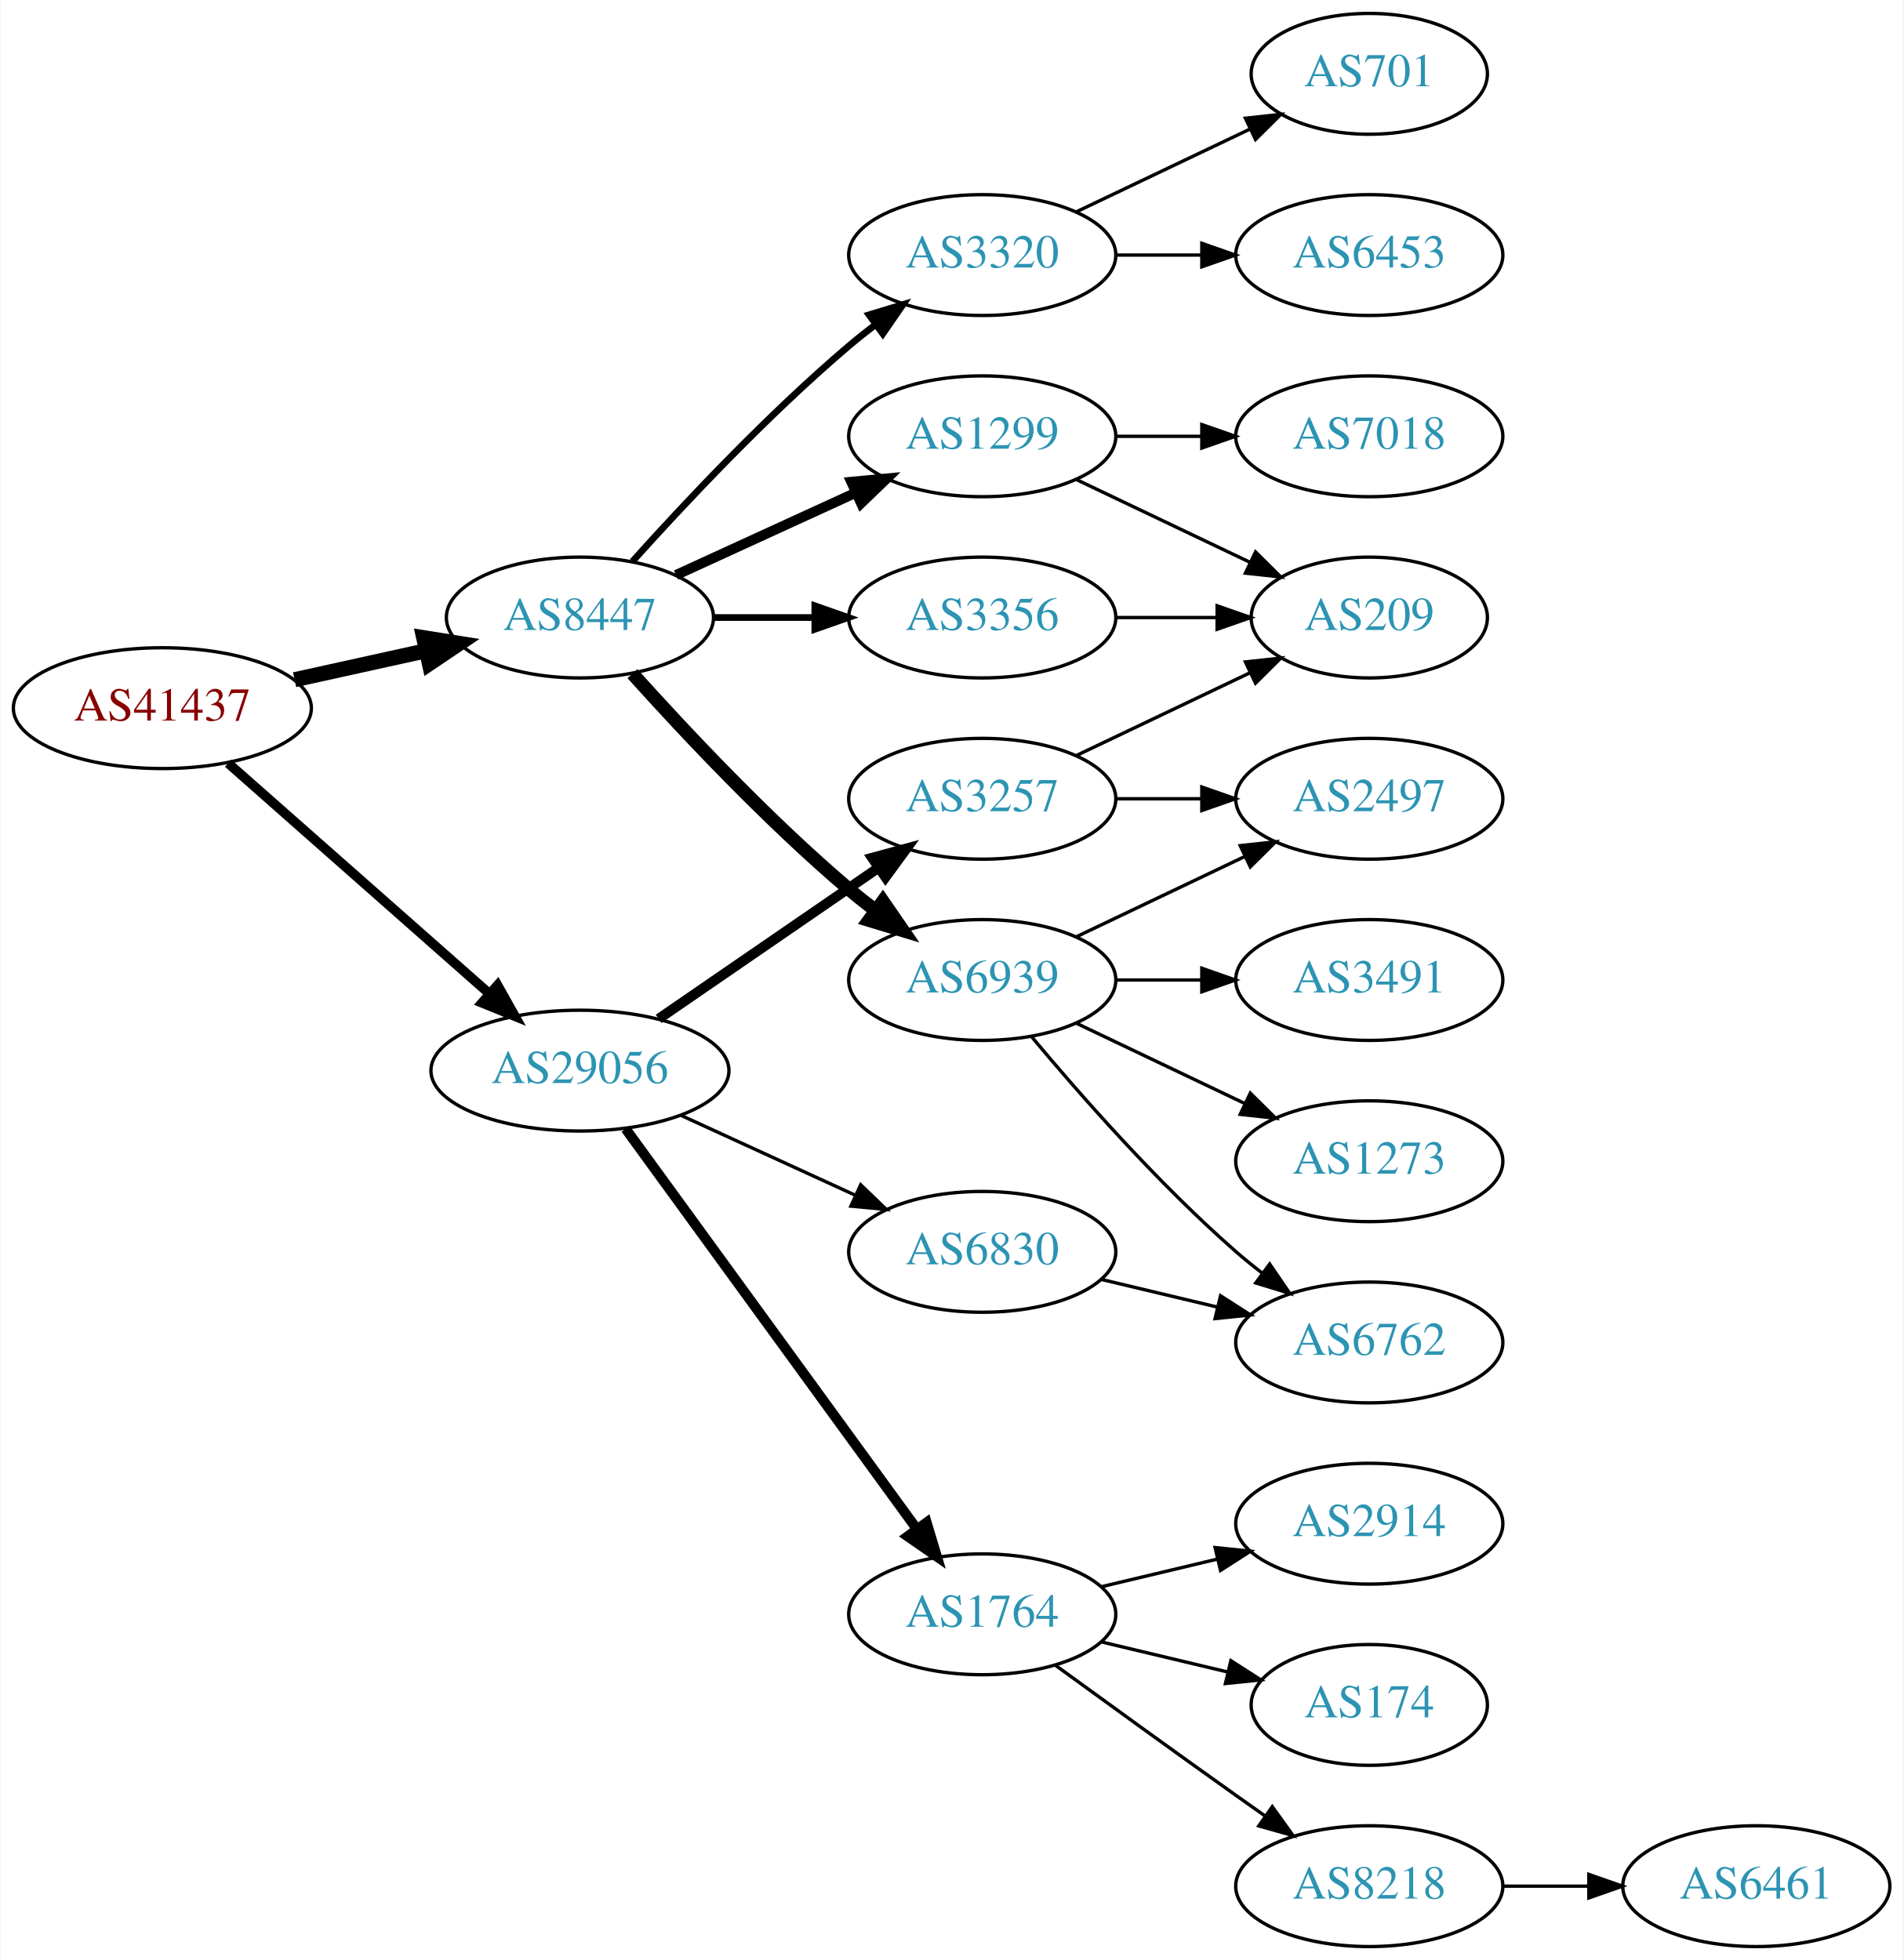
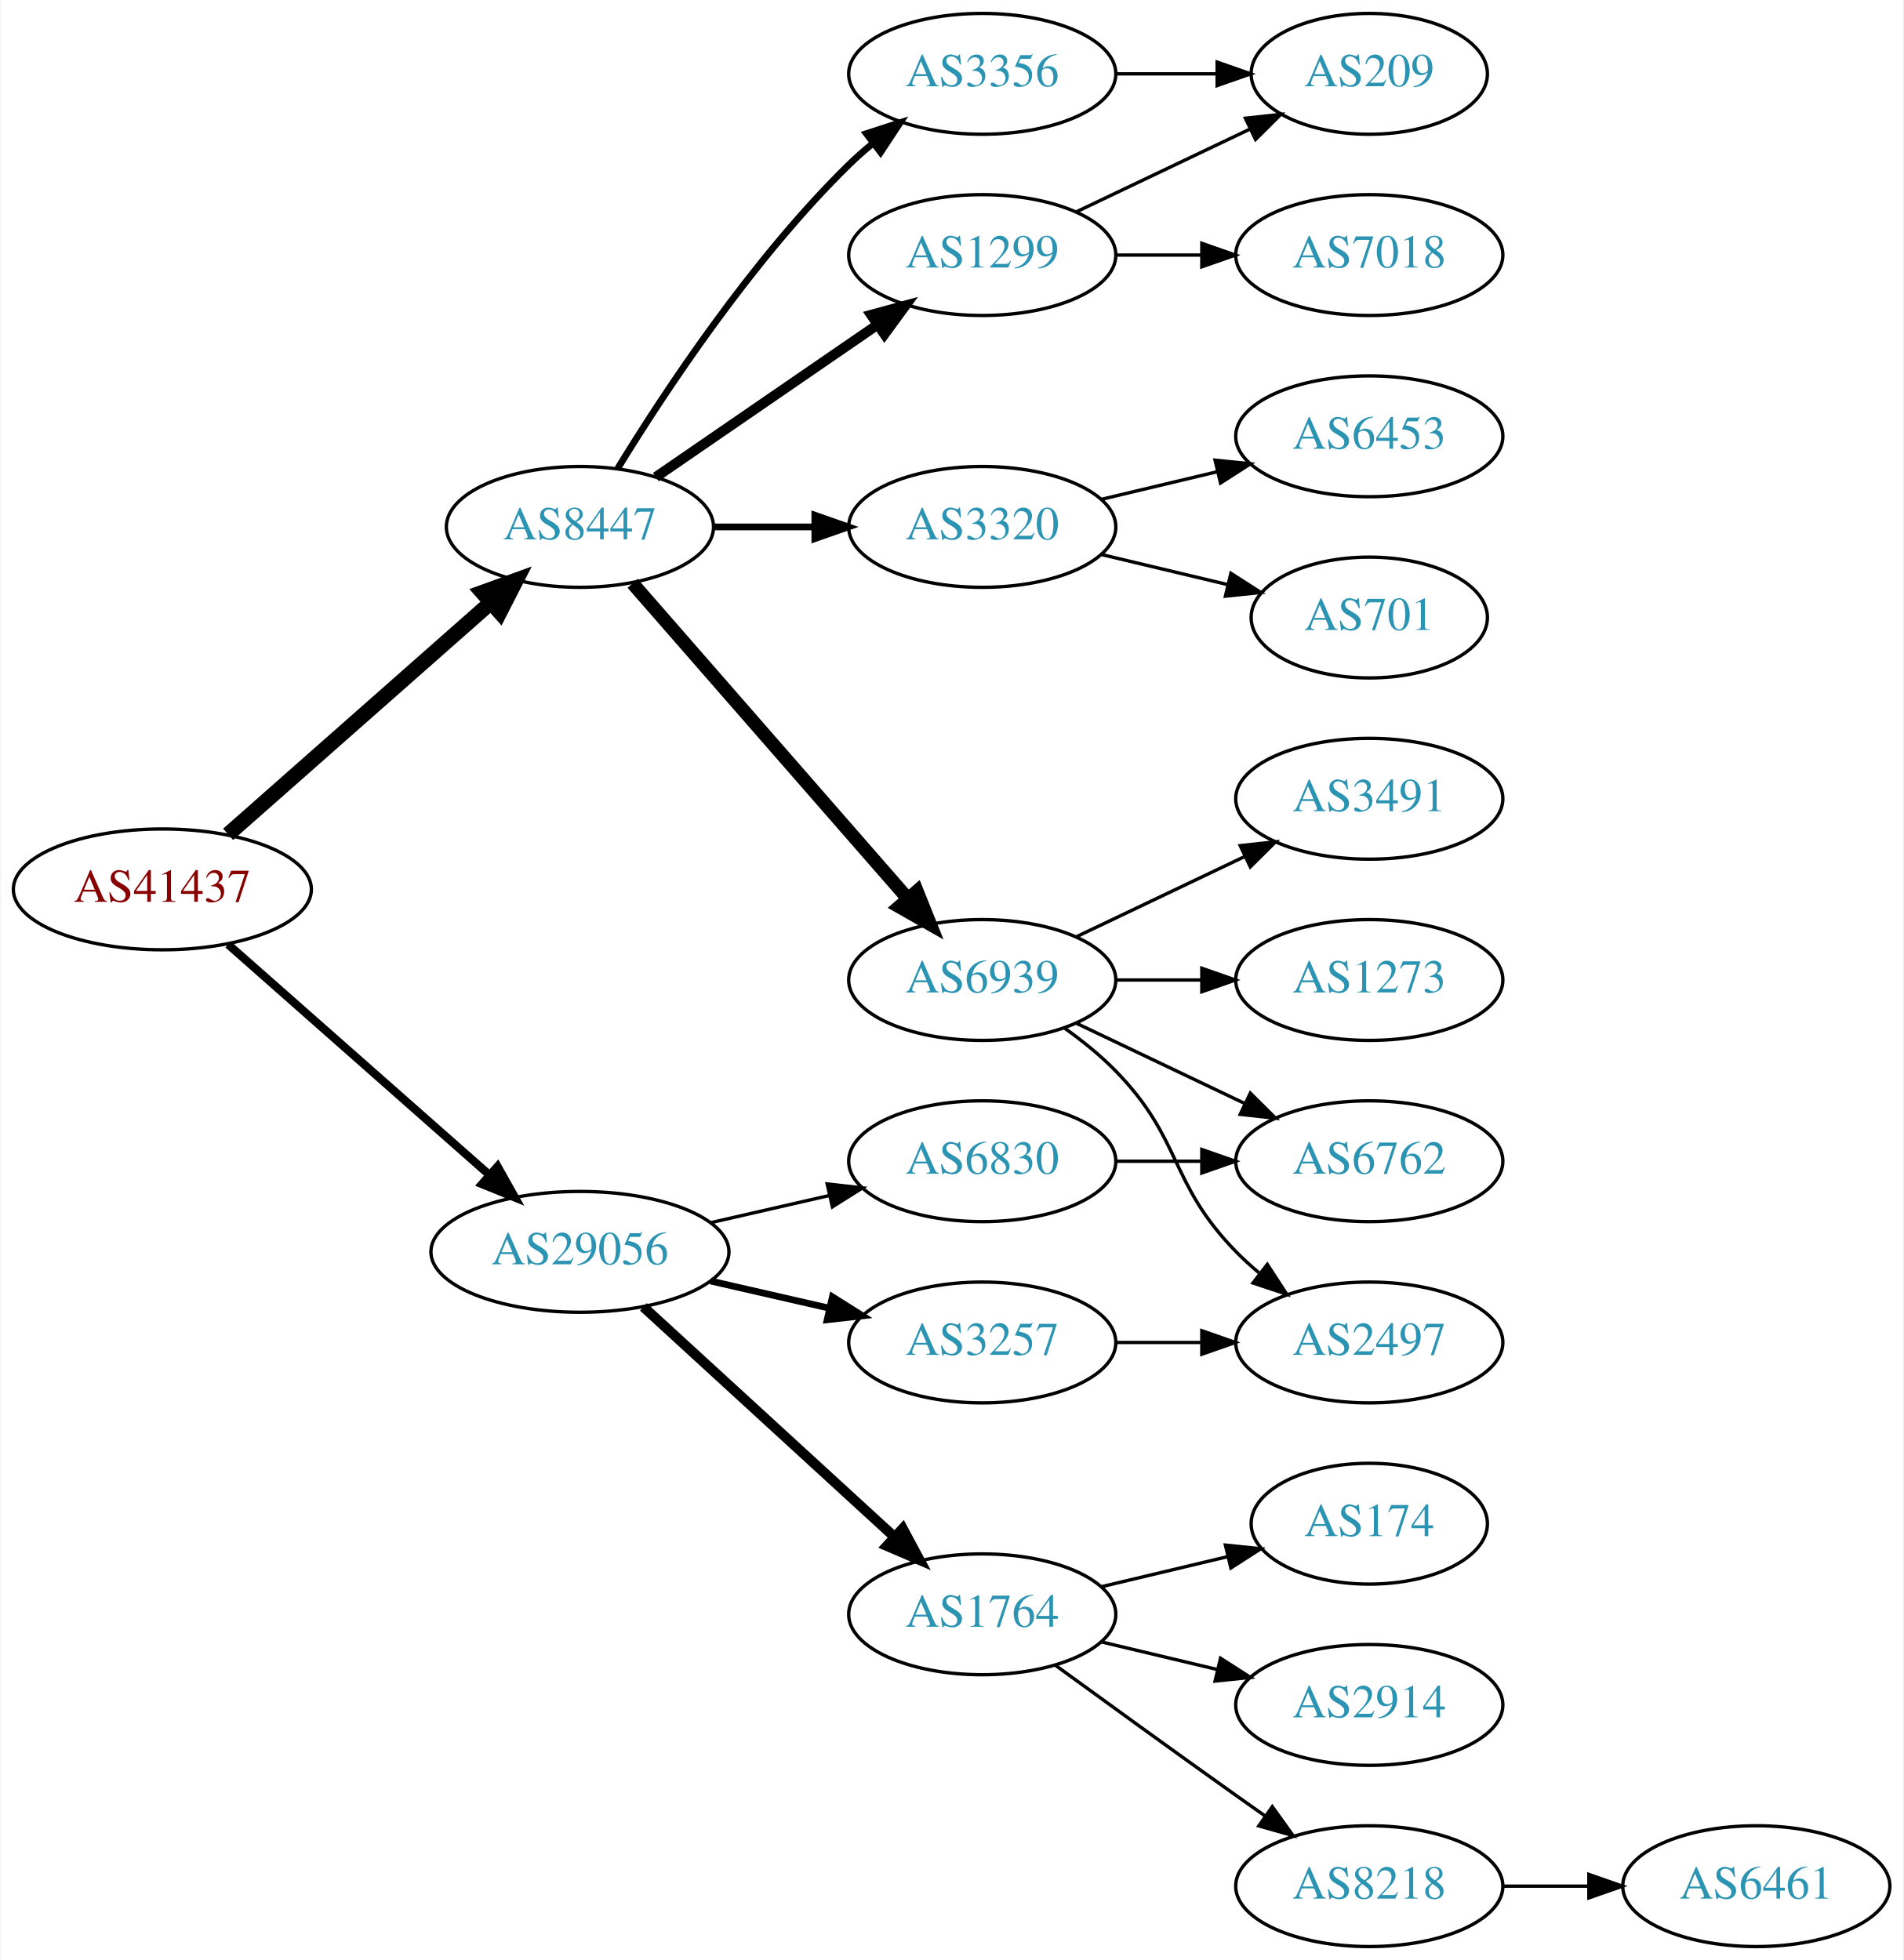
<svg xmlns="http://www.w3.org/2000/svg" xmlns:xlink="http://www.w3.org/1999/xlink" width="567pt" height="584pt" viewBox="0.00 0.00 566.66 584.00">
  <g id="graph0" class="graph" transform="scale(1 1) rotate(0) translate(4 580)">
    <polygon fill="white" stroke="none" points="-4,4 -4,-580 562.663,-580 562.663,4 -4,4" />
    <g id="node1" class="node">
      <g id="a_node1">
        <a xlink:href="/asn/41437" xlink:title="AS41437 ~ KNAPP AG [AT]">
-           <ellipse fill="#ffffff" stroke="black" cx="44.196" cy="-369" rx="44.393" ry="18" />
-           <text text-anchor="middle" x="44.196" y="-365.3" font-family="Times,serif" font-size="14.00" fill="#880000">AS41437</text>
+           <ellipse fill="#ffffff" stroke="black" cx="44.196" cy="-315" rx="44.393" ry="18" />
+           <text text-anchor="middle" x="44.196" y="-311.3" font-family="Times,serif" font-size="14.00" fill="#880000">AS41437</text>
        </a>
      </g>
    </g>
    <g id="node2" class="node">
      <g id="a_node2">
        <a xlink:href="/asn/8447" xlink:title="AS8447 ~ A1 Telekom Austria AG [AT]">
-           <ellipse fill="#ffffff" stroke="black" cx="168.588" cy="-396" rx="39.794" ry="18" />
-           <text text-anchor="middle" x="168.588" y="-392.3" font-family="Times,serif" font-size="14.00" fill="#2c94b3">AS8447</text>
+           <ellipse fill="#ffffff" stroke="black" cx="168.588" cy="-423" rx="39.794" ry="18" />
+           <text text-anchor="middle" x="168.588" y="-419.3" font-family="Times,serif" font-size="14.00" fill="#2c94b3">AS8447</text>
        </a>
      </g>
    </g>
    <g id="edge1" class="edge">
-       <path fill="none" stroke="black" stroke-width="4.5" d="M83.586,-377.469C95.977,-380.202 109.824,-383.257 122.644,-386.085" />
-       <polygon fill="black" stroke="black" stroke-width="4.5" points="122.045,-389.985 132.659,-388.295 123.742,-382.295 122.045,-389.985" />
+       <path fill="none" stroke="black" stroke-width="4.5" d="M63.785,-331.403C84.602,-349.772 118.478,-379.665 141.838,-400.278" />
+       <polygon fill="black" stroke="black" stroke-width="4.5" points="139.52,-403.484 149.623,-407.148 144.73,-397.579 139.52,-403.484" />
    </g>
    <g id="node3" class="node">
      <g id="a_node3">
        <a xlink:href="/asn/29056" xlink:title="AS29056 ~ Citycom Telekommunikation GmbH [AT]">
-           <ellipse fill="#ffffff" stroke="black" cx="168.588" cy="-261" rx="44.393" ry="18" />
-           <text text-anchor="middle" x="168.588" y="-257.3" font-family="Times,serif" font-size="14.00" fill="#2c94b3">AS29056</text>
+           <ellipse fill="#ffffff" stroke="black" cx="168.588" cy="-207" rx="44.393" ry="18" />
+           <text text-anchor="middle" x="168.588" y="-203.3" font-family="Times,serif" font-size="14.00" fill="#2c94b3">AS29056</text>
        </a>
      </g>
    </g>
    <g id="edge2" class="edge">
-       <path fill="none" stroke="black" stroke-width="2.864" d="M63.785,-352.597C84.482,-334.333 118.089,-304.678 141.434,-284.079" />
-       <polygon fill="black" stroke="black" stroke-width="2.864" points="144.043,-286.444 149.226,-277.203 139.412,-281.195 144.043,-286.444" />
+       <path fill="none" stroke="black" stroke-width="2.455" d="M63.785,-298.597C84.482,-280.333 118.089,-250.678 141.434,-230.079" />
+       <polygon fill="black" stroke="black" stroke-width="2.455" points="144.043,-232.444 149.226,-223.203 139.412,-227.195 144.043,-232.444" />
    </g>
    <g id="node4" class="node">
      <g id="a_node4">
+         <a xlink:href="/asn/3356" xlink:title="AS3356 ~ Level 3 Parent, LLC [US]">
+           <ellipse fill="#ffffff" stroke="black" cx="288.431" cy="-558" rx="39.794" ry="18" />
+           <text text-anchor="middle" x="288.431" y="-554.3" font-family="Times,serif" font-size="14.00" fill="#2c94b3">AS3356</text>
+         </a>
+       </g>
+     </g>
+     <g id="edge3" class="edge">
+       <path fill="none" stroke="black" stroke-width="2" d="M179.854,-440.44C193.662,-462.991 219.851,-502.722 248.784,-531 250.924,-533.092 253.242,-535.137 255.642,-537.106" />
+       <polygon fill="black" stroke="black" stroke-width="2" points="253.908,-540.185 263.983,-543.464 258.152,-534.618 253.908,-540.185" />
+     </g>
+     <g id="node5" class="node">
+       <g id="a_node5">
        <a xlink:href="/asn/6939" xlink:title="AS6939 ~ Hurricane Electric LLC [US]">
          <ellipse fill="#ffffff" stroke="black" cx="288.431" cy="-288" rx="39.794" ry="18" />
          <text text-anchor="middle" x="288.431" y="-284.3" font-family="Times,serif" font-size="14.00" fill="#2c94b3">AS6939</text>
        </a>
      </g>
    </g>
-     <g id="edge3" class="edge">
-       <path fill="none" stroke="black" stroke-width="4" d="M184.234,-379.275C199.535,-362.235 224.632,-335.477 248.784,-315 251.281,-312.883 253.942,-310.768 256.653,-308.707" />
-       <polygon fill="black" stroke="black" stroke-width="4" points="258.819,-311.459 264.83,-302.734 254.69,-305.806 258.819,-311.459" />
-     </g>
-     <g id="node5" class="node">
-       <g id="a_node5">
-         <a xlink:href="/asn/3320" xlink:title="AS3320 ~ DTAG [DE]">
-           <ellipse fill="#ffffff" stroke="black" cx="288.431" cy="-504" rx="39.794" ry="18" />
-           <text text-anchor="middle" x="288.431" y="-500.3" font-family="Times,serif" font-size="14.00" fill="#2c94b3">AS3320</text>
-         </a>
-       </g>
-     </g>
    <g id="edge4" class="edge">
-       <path fill="none" stroke="black" stroke-width="2" d="M184.234,-412.725C199.535,-429.765 224.632,-456.523 248.784,-477 251.281,-479.117 253.942,-481.232 256.653,-483.293" />
-       <polygon fill="black" stroke="black" stroke-width="2" points="254.69,-486.194 264.83,-489.266 258.819,-480.541 254.69,-486.194" />
+       <path fill="none" stroke="black" stroke-width="4" d="M184.275,-406.175C204.851,-382.603 242.389,-339.6 266.062,-312.48" />
+       <polygon fill="black" stroke="black" stroke-width="4" points="268.99,-314.448 272.929,-304.613 263.716,-309.845 268.99,-314.448" />
    </g>
    <g id="node6" class="node">
      <g id="a_node6">
-         <a xlink:href="/asn/3356" xlink:title="AS3356 ~ Level 3 Parent, LLC [US]">
-           <ellipse fill="#ffffff" stroke="black" cx="288.431" cy="-396" rx="39.794" ry="18" />
-           <text text-anchor="middle" x="288.431" y="-392.3" font-family="Times,serif" font-size="14.00" fill="#2c94b3">AS3356</text>
+         <a xlink:href="/asn/3320" xlink:title="AS3320 ~ DTAG [DE]">
+           <ellipse fill="#ffffff" stroke="black" cx="288.431" cy="-423" rx="39.794" ry="18" />
+           <text text-anchor="middle" x="288.431" y="-419.3" font-family="Times,serif" font-size="14.00" fill="#2c94b3">AS3320</text>
        </a>
      </g>
    </g>
    <g id="edge5" class="edge">
-       <path fill="none" stroke="black" stroke-width="2" d="M208.501,-396C218.054,-396 228.404,-396 238.367,-396" />
-       <polygon fill="black" stroke="black" stroke-width="2" points="238.559,-399.5 248.559,-396 238.559,-392.5 238.559,-399.5" />
+       <path fill="none" stroke="black" stroke-width="2" d="M208.501,-423C218.054,-423 228.404,-423 238.367,-423" />
+       <polygon fill="black" stroke="black" stroke-width="2" points="238.559,-426.5 248.559,-423 238.559,-419.5 238.559,-426.5" />
    </g>
    <g id="node7" class="node">
      <g id="a_node7">
        <a xlink:href="/asn/1299" xlink:title="AS1299 ~ Telia Carrier [EU]">
-           <ellipse fill="#ffffff" stroke="black" cx="288.431" cy="-450" rx="39.794" ry="18" />
-           <text text-anchor="middle" x="288.431" y="-446.3" font-family="Times,serif" font-size="14.00" fill="#2c94b3">AS1299</text>
+           <ellipse fill="#ffffff" stroke="black" cx="288.431" cy="-504" rx="39.794" ry="18" />
+           <text text-anchor="middle" x="288.431" y="-500.3" font-family="Times,serif" font-size="14.00" fill="#2c94b3">AS1299</text>
        </a>
      </g>
    </g>
    <g id="edge6" class="edge">
-       <path fill="none" stroke="black" stroke-width="3" d="M197.217,-408.661C213.174,-415.973 233.445,-425.261 250.727,-433.181" />
-       <polygon fill="black" stroke="black" stroke-width="3" points="249.426,-436.435 259.975,-437.419 252.342,-430.071 249.426,-436.435" />
+       <path fill="none" stroke="black" stroke-width="3" d="M191.202,-437.857C209.691,-450.565 236.505,-468.995 257.134,-483.175" />
+       <polygon fill="black" stroke="black" stroke-width="3" points="255.331,-486.183 265.555,-488.963 259.296,-480.414 255.331,-486.183" />
    </g>
    <g id="node16" class="node">
      <g id="a_node16">
        <a xlink:href="/asn/1764" xlink:title="AS1764 ~ NEXTLAYER-AS [AT]">
          <ellipse fill="#ffffff" stroke="black" cx="288.431" cy="-99" rx="39.794" ry="18" />
          <text text-anchor="middle" x="288.431" y="-95.3" font-family="Times,serif" font-size="14.00" fill="#2c94b3">AS1764</text>
        </a>
      </g>
    </g>
    <g id="edge16" class="edge">
-       <path fill="none" stroke="black" stroke-width="3" d="M182.199,-243.663C203.02,-215.04 244.683,-157.767 268.871,-124.514" />
-       <polygon fill="black" stroke="black" stroke-width="3" points="271.858,-126.358 274.91,-116.212 266.197,-122.24 271.858,-126.358" />
+       <path fill="none" stroke="black" stroke-width="3" d="M187.486,-190.597C207.414,-172.333 239.772,-142.678 262.249,-122.079" />
+       <polygon fill="black" stroke="black" stroke-width="3" points="264.743,-124.54 269.751,-115.203 260.014,-119.38 264.743,-124.54" />
    </g>
    <g id="node17" class="node">
      <g id="a_node17">
        <a xlink:href="/asn/6830" xlink:title="AS6830 ~ LibertyGlobal [AT]">
-           <ellipse fill="#ffffff" stroke="black" cx="288.431" cy="-207" rx="39.794" ry="18" />
-           <text text-anchor="middle" x="288.431" y="-203.3" font-family="Times,serif" font-size="14.00" fill="#2c94b3">AS6830</text>
+           <ellipse fill="#ffffff" stroke="black" cx="288.431" cy="-234" rx="39.794" ry="18" />
+           <text text-anchor="middle" x="288.431" y="-230.3" font-family="Times,serif" font-size="14.00" fill="#2c94b3">AS6830</text>
        </a>
      </g>
    </g>
    <g id="edge17" class="edge">
-       <path fill="none" stroke="black" d="M198.718,-247.652C214.329,-240.498 233.727,-231.609 250.399,-223.97" />
-       <polygon fill="black" stroke="black" points="252.218,-226.986 259.851,-219.638 249.302,-220.622 252.218,-226.986" />
+       <path fill="none" stroke="black" d="M207.523,-215.692C218.764,-218.267 231.176,-221.111 242.799,-223.774" />
+       <polygon fill="black" stroke="black" points="242.232,-227.235 252.761,-226.057 243.795,-220.412 242.232,-227.235" />
    </g>
    <g id="node18" class="node">
      <g id="a_node18">
        <a xlink:href="/asn/3257" xlink:title="AS3257 ~ GTT [DE]">
-           <ellipse fill="#ffffff" stroke="black" cx="288.431" cy="-342" rx="39.794" ry="18" />
-           <text text-anchor="middle" x="288.431" y="-338.3" font-family="Times,serif" font-size="14.00" fill="#2c94b3">AS3257</text>
+           <ellipse fill="#ffffff" stroke="black" cx="288.431" cy="-180" rx="39.794" ry="18" />
+           <text text-anchor="middle" x="288.431" y="-176.3" font-family="Times,serif" font-size="14.00" fill="#2c94b3">AS3257</text>
        </a>
      </g>
    </g>
    <g id="edge18" class="edge">
-       <path fill="none" stroke="black" stroke-width="3" d="M192.031,-276.426C210.612,-289.198 237.173,-307.455 257.553,-321.463" />
-       <polygon fill="black" stroke="black" stroke-width="3" points="255.643,-324.398 265.867,-327.178 259.609,-318.629 255.643,-324.398" />
+       <path fill="none" stroke="black" stroke-width="2" d="M207.523,-198.308C218.764,-195.733 231.176,-192.889 242.799,-190.226" />
+       <polygon fill="black" stroke="black" stroke-width="2" points="243.795,-193.588 252.761,-187.943 242.232,-186.765 243.795,-193.588" />
+     </g>
+     <g id="node15" class="node">
+       <g id="a_node15">
+         <a xlink:href="/asn/209" xlink:title="AS209 ~ CenturyLink Communications, LLC [US]">
+           <ellipse fill="#ffffff" stroke="black" cx="403.724" cy="-558" rx="35.194" ry="18" />
+           <text text-anchor="middle" x="403.724" y="-554.3" font-family="Times,serif" font-size="14.00" fill="#2c94b3">AS209</text>
+         </a>
+       </g>
+     </g>
+     <g id="edge15" class="edge">
+       <path fill="none" stroke="black" d="M328.103,-558C337.808,-558 348.299,-558 358.262,-558" />
+       <polygon fill="black" stroke="black" points="358.398,-561.5 368.398,-558 358.398,-554.5 358.398,-561.5" />
    </g>
    <g id="node8" class="node">
      <g id="a_node8">
-         <a xlink:href="/asn/6762" xlink:title="AS6762 ~ TELECOM ITALIA SPARKLE S.p.A. [IT]">
+         <a xlink:href="/asn/2497" xlink:title="AS2497 ~ Internet Initiative Japan Inc. [JP]">
          <ellipse fill="#ffffff" stroke="black" cx="403.724" cy="-180" rx="39.794" ry="18" />
-           <text text-anchor="middle" x="403.724" y="-176.3" font-family="Times,serif" font-size="14.00" fill="#2c94b3">AS6762</text>
+           <text text-anchor="middle" x="403.724" y="-176.3" font-family="Times,serif" font-size="14.00" fill="#2c94b3">AS2497</text>
        </a>
      </g>
    </g>
    <g id="edge7" class="edge">
-       <path fill="none" stroke="black" d="M303.061,-271.183C317.343,-254.071 340.89,-227.255 364.077,-207 366.543,-204.846 369.182,-202.706 371.879,-200.628" />
-       <polygon fill="black" stroke="black" points="374.052,-203.375 380.033,-194.63 369.904,-197.736 374.052,-203.375" />
+       <path fill="none" stroke="black" d="M313.025,-273.611C318.281,-269.852 323.613,-265.563 328.077,-261 348.25,-240.383 343.905,-227.617 364.077,-207 366.17,-204.861 368.453,-202.782 370.83,-200.79" />
+       <polygon fill="black" stroke="black" points="373.349,-203.268 379.13,-194.389 369.074,-197.725 373.349,-203.268" />
    </g>
    <g id="node9" class="node">
      <g id="a_node9">
-         <a xlink:href="/asn/2497" xlink:title="AS2497 ~ Internet Initiative Japan Inc. [JP]">
-           <ellipse fill="#ffffff" stroke="black" cx="403.724" cy="-342" rx="39.794" ry="18" />
-           <text text-anchor="middle" x="403.724" y="-338.3" font-family="Times,serif" font-size="14.00" fill="#2c94b3">AS2497</text>
+         <a xlink:href="/asn/1273" xlink:title="AS1273 ~ Vodafone Group PLC [EU]">
+           <ellipse fill="#ffffff" stroke="black" cx="403.724" cy="-288" rx="39.794" ry="18" />
+           <text text-anchor="middle" x="403.724" y="-284.3" font-family="Times,serif" font-size="14.00" fill="#2c94b3">AS1273</text>
        </a>
      </g>
    </g>
    <g id="edge8" class="edge">
-       <path fill="none" stroke="black" d="M316.567,-300.934C331.561,-308.081 350.382,-317.052 366.605,-324.785" />
-       <polygon fill="black" stroke="black" points="365.276,-328.028 375.809,-329.171 368.288,-321.709 365.276,-328.028" />
+       <path fill="none" stroke="black" d="M328.103,-288C336.306,-288 345.07,-288 353.602,-288" />
+       <polygon fill="black" stroke="black" points="353.841,-291.5 363.841,-288 353.841,-284.5 353.841,-291.5" />
    </g>
    <g id="node10" class="node">
      <g id="a_node10">
-         <a xlink:href="/asn/1273" xlink:title="AS1273 ~ Vodafone Group PLC [EU]">
+         <a xlink:href="/asn/6762" xlink:title="AS6762 ~ TELECOM ITALIA SPARKLE S.p.A. [IT]">
          <ellipse fill="#ffffff" stroke="black" cx="403.724" cy="-234" rx="39.794" ry="18" />
-           <text text-anchor="middle" x="403.724" y="-230.3" font-family="Times,serif" font-size="14.00" fill="#2c94b3">AS1273</text>
+           <text text-anchor="middle" x="403.724" y="-230.3" font-family="Times,serif" font-size="14.00" fill="#2c94b3">AS6762</text>
        </a>
      </g>
    </g>
    <g id="edge9" class="edge">
      <path fill="none" stroke="black" d="M316.567,-275.066C331.561,-267.919 350.382,-258.948 366.605,-251.215" />
      <polygon fill="black" stroke="black" points="368.288,-254.291 375.809,-246.829 365.276,-247.972 368.288,-254.291" />
    </g>
    <g id="node11" class="node">
      <g id="a_node11">
        <a xlink:href="/asn/3491" xlink:title="AS3491 ~ PCCW Global, Inc. [US]">
-           <ellipse fill="#ffffff" stroke="black" cx="403.724" cy="-288" rx="39.794" ry="18" />
-           <text text-anchor="middle" x="403.724" y="-284.3" font-family="Times,serif" font-size="14.00" fill="#2c94b3">AS3491</text>
+           <ellipse fill="#ffffff" stroke="black" cx="403.724" cy="-342" rx="39.794" ry="18" />
+           <text text-anchor="middle" x="403.724" y="-338.3" font-family="Times,serif" font-size="14.00" fill="#2c94b3">AS3491</text>
        </a>
      </g>
    </g>
    <g id="edge10" class="edge">
-       <path fill="none" stroke="black" d="M328.103,-288C336.306,-288 345.07,-288 353.602,-288" />
-       <polygon fill="black" stroke="black" points="353.841,-291.5 363.841,-288 353.841,-284.5 353.841,-291.5" />
+       <path fill="none" stroke="black" d="M316.567,-300.934C331.561,-308.081 350.382,-317.052 366.605,-324.785" />
+       <polygon fill="black" stroke="black" points="365.276,-328.028 375.809,-329.171 368.288,-321.709 365.276,-328.028" />
    </g>
    <g id="node12" class="node">
      <g id="a_node12">
+         <a xlink:href="/asn/701" xlink:title="AS701 ~ UUNET [US]">
+           <ellipse fill="#ffffff" stroke="black" cx="403.724" cy="-396" rx="35.194" ry="18" />
+           <text text-anchor="middle" x="403.724" y="-392.3" font-family="Times,serif" font-size="14.00" fill="#2c94b3">AS701</text>
+         </a>
+       </g>
+     </g>
+     <g id="edge11" class="edge">
+       <path fill="none" stroke="black" d="M324.038,-414.752C335.833,-411.942 349.137,-408.771 361.405,-405.847" />
+       <polygon fill="black" stroke="black" points="362.494,-409.186 371.41,-403.463 360.871,-402.376 362.494,-409.186" />
+     </g>
+     <g id="node13" class="node">
+       <g id="a_node13">
        <a xlink:href="/asn/6453" xlink:title="AS6453 ~ TATA COMMUNICATIONS (AMERICA) INC [US]">
+           <ellipse fill="#ffffff" stroke="black" cx="403.724" cy="-450" rx="39.794" ry="18" />
+           <text text-anchor="middle" x="403.724" y="-446.3" font-family="Times,serif" font-size="14.00" fill="#2c94b3">AS6453</text>
+         </a>
+       </g>
+     </g>
+     <g id="edge12" class="edge">
+       <path fill="none" stroke="black" d="M324.038,-431.248C334.909,-433.838 347.064,-436.735 358.506,-439.462" />
+       <polygon fill="black" stroke="black" points="357.789,-442.889 368.328,-441.803 359.412,-436.08 357.789,-442.889" />
+     </g>
+     <g id="node14" class="node">
+       <g id="a_node14">
+         <a xlink:href="/asn/7018" xlink:title="AS7018 ~ ATT-INTERNET4 [US]">
          <ellipse fill="#ffffff" stroke="black" cx="403.724" cy="-504" rx="39.794" ry="18" />
-           <text text-anchor="middle" x="403.724" y="-500.3" font-family="Times,serif" font-size="14.00" fill="#2c94b3">AS6453</text>
-         </a>
-       </g>
-     </g>
-     <g id="edge11" class="edge">
+           <text text-anchor="middle" x="403.724" y="-500.3" font-family="Times,serif" font-size="14.00" fill="#2c94b3">AS7018</text>
+         </a>
+       </g>
+     </g>
+     <g id="edge13" class="edge">
      <path fill="none" stroke="black" d="M328.103,-504C336.306,-504 345.07,-504 353.602,-504" />
      <polygon fill="black" stroke="black" points="353.841,-507.5 363.841,-504 353.841,-500.5 353.841,-507.5" />
    </g>
-     <g id="node13" class="node">
-       <g id="a_node13">
-         <a xlink:href="/asn/701" xlink:title="AS701 ~ UUNET [US]">
-           <ellipse fill="#ffffff" stroke="black" cx="403.724" cy="-558" rx="35.194" ry="18" />
-           <text text-anchor="middle" x="403.724" y="-554.3" font-family="Times,serif" font-size="14.00" fill="#2c94b3">AS701</text>
-         </a>
-       </g>
-     </g>
-     <g id="edge12" class="edge">
+     <g id="edge14" class="edge">
      <path fill="none" stroke="black" d="M316.567,-516.934C331.999,-524.29 351.485,-533.577 368.02,-541.459" />
      <polygon fill="black" stroke="black" points="366.828,-544.768 377.361,-545.911 369.84,-538.449 366.828,-544.768" />
-     </g>
-     <g id="node14" class="node">
-       <g id="a_node14">
-         <a xlink:href="/asn/209" xlink:title="AS209 ~ CenturyLink Communications, LLC [US]">
-           <ellipse fill="#ffffff" stroke="black" cx="403.724" cy="-396" rx="35.194" ry="18" />
-           <text text-anchor="middle" x="403.724" y="-392.3" font-family="Times,serif" font-size="14.00" fill="#2c94b3">AS209</text>
-         </a>
-       </g>
-     </g>
-     <g id="edge13" class="edge">
-       <path fill="none" stroke="black" d="M328.103,-396C337.808,-396 348.299,-396 358.262,-396" />
-       <polygon fill="black" stroke="black" points="358.398,-399.5 368.398,-396 358.398,-392.5 358.398,-399.5" />
-     </g>
-     <g id="edge14" class="edge">
-       <path fill="none" stroke="black" d="M316.567,-437.066C331.999,-429.71 351.485,-420.423 368.02,-412.541" />
-       <polygon fill="black" stroke="black" points="369.84,-415.551 377.361,-408.089 366.828,-409.232 369.84,-415.551" />
-     </g>
-     <g id="node15" class="node">
-       <g id="a_node15">
-         <a xlink:href="/asn/7018" xlink:title="AS7018 ~ ATT-INTERNET4 [US]">
-           <ellipse fill="#ffffff" stroke="black" cx="403.724" cy="-450" rx="39.794" ry="18" />
-           <text text-anchor="middle" x="403.724" y="-446.3" font-family="Times,serif" font-size="14.00" fill="#2c94b3">AS7018</text>
-         </a>
-       </g>
-     </g>
-     <g id="edge15" class="edge">
-       <path fill="none" stroke="black" d="M328.103,-450C336.306,-450 345.07,-450 353.602,-450" />
-       <polygon fill="black" stroke="black" points="353.841,-453.5 363.841,-450 353.841,-446.5 353.841,-453.5" />
    </g>
    <g id="node19" class="node">
      <g id="a_node19">
        <a xlink:href="/asn/8218" xlink:title="AS8218 ~ legacy Neotelecoms [FR]">
          <ellipse fill="#ffffff" stroke="black" cx="403.724" cy="-18" rx="39.794" ry="18" />
          <text text-anchor="middle" x="403.724" y="-14.3" font-family="Times,serif" font-size="14.00" fill="#2c94b3">AS8218</text>
        </a>
      </g>
    </g>
    <g id="edge19" class="edge">
      <path fill="none" stroke="black" d="M310.279,-83.778C325.213,-72.909 345.827,-57.975 364.077,-45 366.898,-42.995 369.841,-40.915 372.789,-38.841" />
      <polygon fill="black" stroke="black" points="374.835,-41.681 381.013,-33.074 370.816,-35.95 374.835,-41.681" />
    </g>
    <g id="node20" class="node">
      <g id="a_node20">
-         <a xlink:href="/asn/2914" xlink:title="AS2914 ~ NTT America, Inc. [US]">
-           <ellipse fill="#ffffff" stroke="black" cx="403.724" cy="-126" rx="39.794" ry="18" />
-           <text text-anchor="middle" x="403.724" y="-122.3" font-family="Times,serif" font-size="14.00" fill="#2c94b3">AS2914</text>
+         <a xlink:href="/asn/174" xlink:title="AS174 ~ Cogent Communications [US]">
+           <ellipse fill="#ffffff" stroke="black" cx="403.724" cy="-126" rx="35.194" ry="18" />
+           <text text-anchor="middle" x="403.724" y="-122.3" font-family="Times,serif" font-size="14.00" fill="#2c94b3">AS174</text>
        </a>
      </g>
    </g>
    <g id="edge20" class="edge">
-       <path fill="none" stroke="black" d="M324.038,-107.248C334.909,-109.838 347.064,-112.735 358.506,-115.462" />
-       <polygon fill="black" stroke="black" points="357.789,-118.889 368.328,-117.803 359.412,-112.08 357.789,-118.889" />
+       <path fill="none" stroke="black" d="M324.038,-107.248C335.833,-110.058 349.137,-113.229 361.405,-116.153" />
+       <polygon fill="black" stroke="black" points="360.871,-119.624 371.41,-118.537 362.494,-112.814 360.871,-119.624" />
    </g>
    <g id="node21" class="node">
      <g id="a_node21">
-         <a xlink:href="/asn/174" xlink:title="AS174 ~ Cogent Communications [US]">
-           <ellipse fill="#ffffff" stroke="black" cx="403.724" cy="-72" rx="35.194" ry="18" />
-           <text text-anchor="middle" x="403.724" y="-68.3" font-family="Times,serif" font-size="14.00" fill="#2c94b3">AS174</text>
+         <a xlink:href="/asn/2914" xlink:title="AS2914 ~ NTT America, Inc. [US]">
+           <ellipse fill="#ffffff" stroke="black" cx="403.724" cy="-72" rx="39.794" ry="18" />
+           <text text-anchor="middle" x="403.724" y="-68.3" font-family="Times,serif" font-size="14.00" fill="#2c94b3">AS2914</text>
        </a>
      </g>
    </g>
    <g id="edge21" class="edge">
-       <path fill="none" stroke="black" d="M324.038,-90.752C335.833,-87.942 349.137,-84.771 361.405,-81.847" />
-       <polygon fill="black" stroke="black" points="362.494,-85.186 371.41,-79.463 360.871,-78.376 362.494,-85.186" />
+       <path fill="none" stroke="black" d="M324.038,-90.752C334.909,-88.162 347.064,-85.265 358.506,-82.538" />
+       <polygon fill="black" stroke="black" points="359.412,-85.92 368.328,-80.197 357.789,-79.111 359.412,-85.92" />
    </g>
    <g id="edge23" class="edge">
-       <path fill="none" stroke="black" d="M324.038,-198.752C334.909,-196.162 347.064,-193.265 358.506,-190.538" />
-       <polygon fill="black" stroke="black" points="359.412,-193.92 368.328,-188.197 357.789,-187.111 359.412,-193.92" />
-     </g>
-     <g id="edge25" class="edge">
-       <path fill="none" stroke="black" d="M328.103,-342C336.306,-342 345.07,-342 353.602,-342" />
-       <polygon fill="black" stroke="black" points="353.841,-345.5 363.841,-342 353.841,-338.5 353.841,-345.5" />
+       <path fill="none" stroke="black" d="M328.103,-234C336.306,-234 345.07,-234 353.602,-234" />
+       <polygon fill="black" stroke="black" points="353.841,-237.5 363.841,-234 353.841,-230.5 353.841,-237.5" />
    </g>
    <g id="edge24" class="edge">
-       <path fill="none" stroke="black" d="M316.567,-354.934C331.999,-362.29 351.485,-371.577 368.02,-379.459" />
-       <polygon fill="black" stroke="black" points="366.828,-382.768 377.361,-383.911 369.84,-376.449 366.828,-382.768" />
+       <path fill="none" stroke="black" d="M328.103,-180C336.306,-180 345.07,-180 353.602,-180" />
+       <polygon fill="black" stroke="black" points="353.841,-183.5 363.841,-180 353.841,-176.5 353.841,-183.5" />
    </g>
    <g id="node22" class="node">
      <g id="a_node22">
        <a xlink:href="/asn/6461" xlink:title="AS6461 ~ Zayo Bandwidth [US]">
          <ellipse fill="#ffffff" stroke="black" cx="519.017" cy="-18" rx="39.794" ry="18" />
          <text text-anchor="middle" x="519.017" y="-14.3" font-family="Times,serif" font-size="14.00" fill="#2c94b3">AS6461</text>
        </a>
      </g>
    </g>
    <g id="edge22" class="edge">
      <path fill="none" stroke="black" d="M443.396,-18C451.599,-18 460.363,-18 468.895,-18" />
      <polygon fill="black" stroke="black" points="469.134,-21.5 479.134,-18 469.134,-14.5 469.134,-21.5" />
    </g>
  </g>
</svg>
